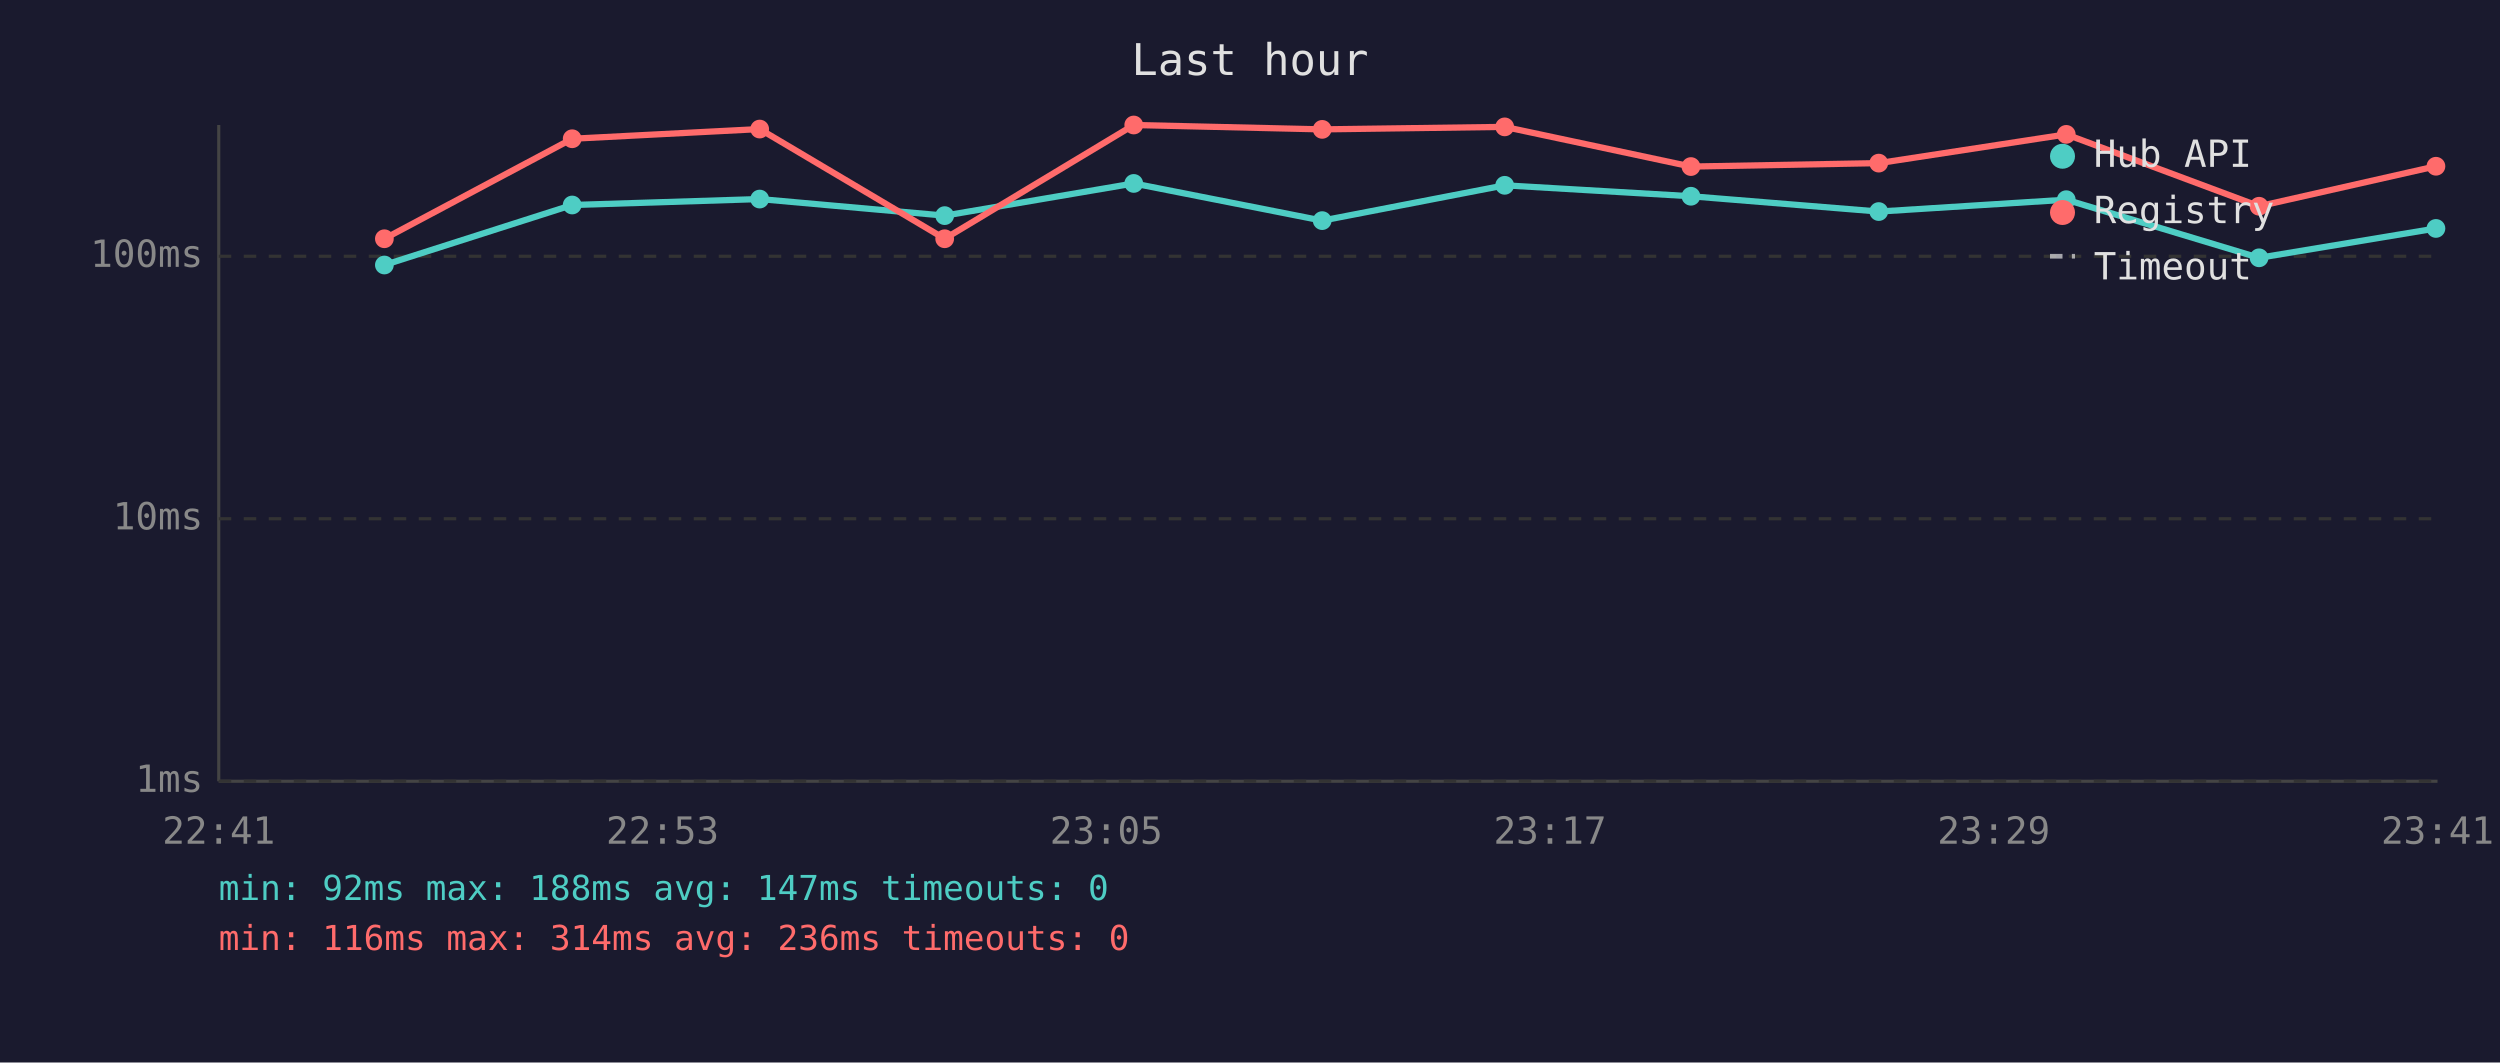
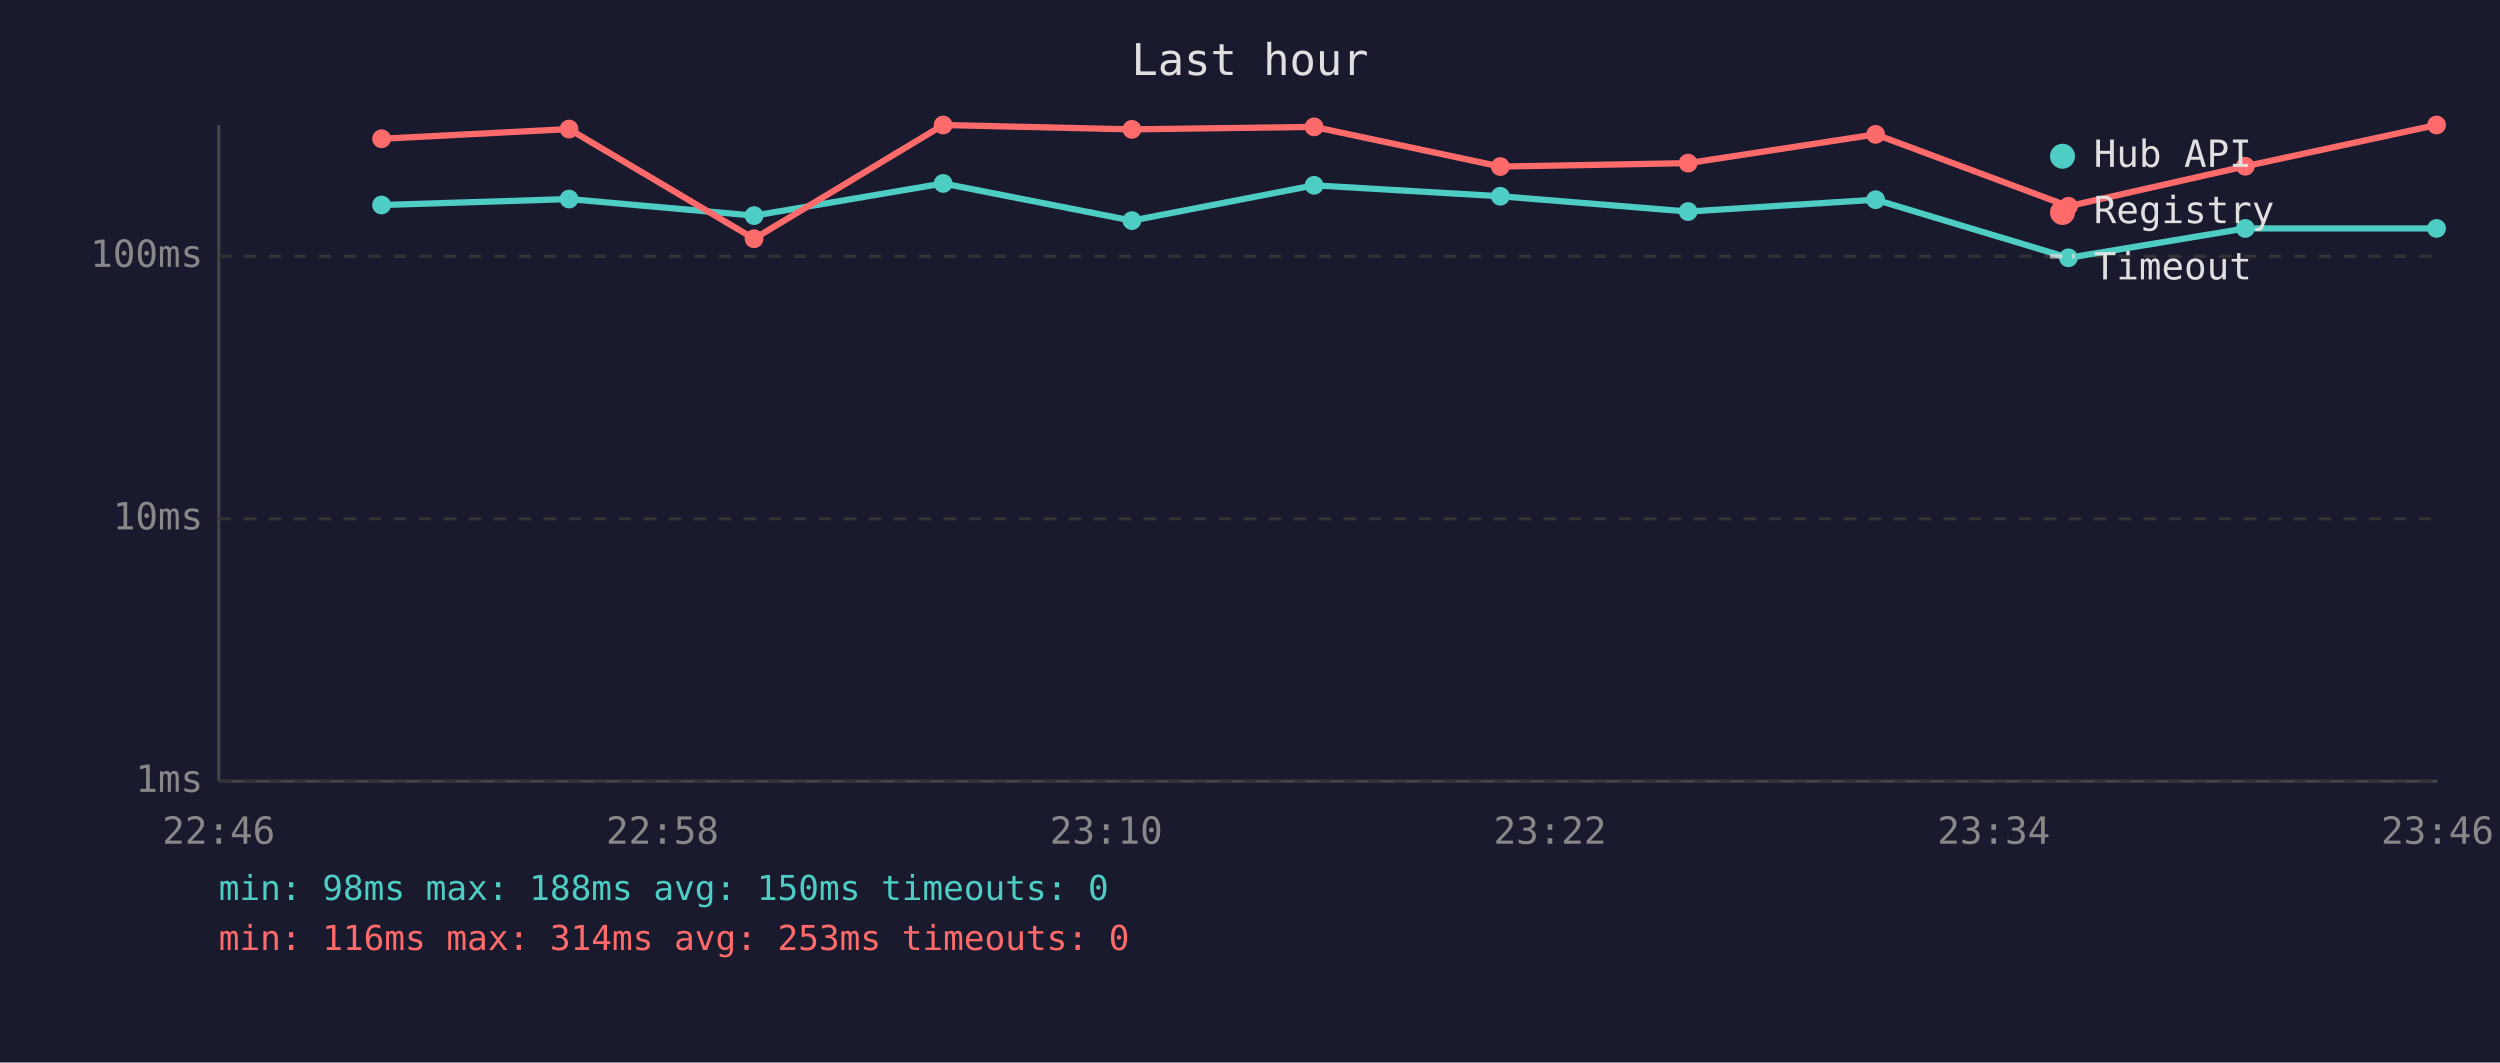
<svg xmlns="http://www.w3.org/2000/svg" viewBox="0 0 800 340" font-family="monospace" font-size="12">
  <rect width="800" height="340" fill="#1a1a2e" />
  <text x="400" y="24" fill="#e0e0e0" font-size="14" text-anchor="middle">Last hour</text>
  <line x1="70" y1="40" x2="70" y2="250" stroke="#444" stroke-width="1" />
  <line x1="70" y1="250" x2="780" y2="250" stroke="#444" stroke-width="1" />
  <line x1="70" y1="250" x2="780" y2="250" stroke="#333" stroke-width="1" stroke-dasharray="4" />
  <text x="65" y="250" fill="#888" text-anchor="end" dominant-baseline="middle">1ms</text>
  <line x1="70" y1="166" x2="780" y2="166" stroke="#333" stroke-width="1" stroke-dasharray="4" />
  <text x="65" y="166" fill="#888" text-anchor="end" dominant-baseline="middle">10ms</text>
  <line x1="70" y1="82" x2="780" y2="82" stroke="#333" stroke-width="1" stroke-dasharray="4" />
  <text x="65" y="82" fill="#888" text-anchor="end" dominant-baseline="middle">100ms</text>
-   <text x="70" y="270" fill="#888" text-anchor="middle">22:41</text>
-   <text x="212" y="270" fill="#888" text-anchor="middle">22:53</text>
-   <text x="354" y="270" fill="#888" text-anchor="middle">23:05</text>
-   <text x="496" y="270" fill="#888" text-anchor="middle">23:17</text>
-   <text x="638" y="270" fill="#888" text-anchor="middle">23:29</text>
-   <text x="780" y="270" fill="#888" text-anchor="middle">23:41</text>
-   <polyline points="123.0,84.8 183.1,65.6 243.1,63.7 302.3,69.0 362.8,58.7 423.1,70.6 481.5,59.3 541.1,62.8 601.2,67.7 661.2,63.9 722.9,82.5 779.5,73.1" fill="none" stroke="#4ecdc4" stroke-width="2" opacity="1" />
-   <circle cx="123.0" cy="84.8" r="3" fill="#4ecdc4" />
-   <circle cx="183.1" cy="65.6" r="3" fill="#4ecdc4" />
-   <circle cx="243.1" cy="63.7" r="3" fill="#4ecdc4" />
-   <circle cx="302.3" cy="69.0" r="3" fill="#4ecdc4" />
-   <circle cx="362.8" cy="58.7" r="3" fill="#4ecdc4" />
-   <circle cx="423.1" cy="70.6" r="3" fill="#4ecdc4" />
-   <circle cx="481.5" cy="59.3" r="3" fill="#4ecdc4" />
-   <circle cx="541.1" cy="62.8" r="3" fill="#4ecdc4" />
-   <circle cx="601.2" cy="67.7" r="3" fill="#4ecdc4" />
-   <circle cx="661.2" cy="63.9" r="3" fill="#4ecdc4" />
-   <circle cx="722.9" cy="82.5" r="3" fill="#4ecdc4" />
-   <circle cx="779.5" cy="73.1" r="3" fill="#4ecdc4" />
-   <polyline points="123.0,76.4 183.1,44.4 243.1,41.3 302.3,76.4 362.8,40.0 423.1,41.4 481.5,40.6 541.1,53.3 601.2,52.2 661.2,43.0 722.9,66.0 779.5,53.2" fill="none" stroke="#ff6b6b" stroke-width="2" opacity="1" />
-   <circle cx="123.0" cy="76.4" r="3" fill="#ff6b6b" />
-   <circle cx="183.1" cy="44.4" r="3" fill="#ff6b6b" />
-   <circle cx="243.1" cy="41.3" r="3" fill="#ff6b6b" />
-   <circle cx="302.3" cy="76.4" r="3" fill="#ff6b6b" />
-   <circle cx="362.8" cy="40.0" r="3" fill="#ff6b6b" />
-   <circle cx="423.1" cy="41.4" r="3" fill="#ff6b6b" />
-   <circle cx="481.5" cy="40.6" r="3" fill="#ff6b6b" />
-   <circle cx="541.1" cy="53.3" r="3" fill="#ff6b6b" />
-   <circle cx="601.2" cy="52.2" r="3" fill="#ff6b6b" />
-   <circle cx="661.2" cy="43.0" r="3" fill="#ff6b6b" />
-   <circle cx="722.9" cy="66.0" r="3" fill="#ff6b6b" />
-   <circle cx="779.5" cy="53.2" r="3" fill="#ff6b6b" />
+   <text x="70" y="270" fill="#888" text-anchor="middle">22:46</text>
+   <text x="212" y="270" fill="#888" text-anchor="middle">22:58</text>
+   <text x="354" y="270" fill="#888" text-anchor="middle">23:10</text>
+   <text x="496" y="270" fill="#888" text-anchor="middle">23:22</text>
+   <text x="638" y="270" fill="#888" text-anchor="middle">23:34</text>
+   <text x="780" y="270" fill="#888" text-anchor="middle">23:46</text>
+   <polyline points="122.1,65.6 182.1,63.7 241.3,69.0 301.8,58.7 362.2,70.6 420.5,59.3 480.1,62.8 540.2,67.7 600.2,63.9 661.9,82.5 718.5,73.1 779.7,73.1" fill="none" stroke="#4ecdc4" stroke-width="2" opacity="1" />
+   <circle cx="122.1" cy="65.6" r="3" fill="#4ecdc4" />
+   <circle cx="182.1" cy="63.7" r="3" fill="#4ecdc4" />
+   <circle cx="241.3" cy="69.0" r="3" fill="#4ecdc4" />
+   <circle cx="301.8" cy="58.7" r="3" fill="#4ecdc4" />
+   <circle cx="362.2" cy="70.6" r="3" fill="#4ecdc4" />
+   <circle cx="420.5" cy="59.3" r="3" fill="#4ecdc4" />
+   <circle cx="480.1" cy="62.8" r="3" fill="#4ecdc4" />
+   <circle cx="540.2" cy="67.7" r="3" fill="#4ecdc4" />
+   <circle cx="600.2" cy="63.9" r="3" fill="#4ecdc4" />
+   <circle cx="661.9" cy="82.5" r="3" fill="#4ecdc4" />
+   <circle cx="718.5" cy="73.1" r="3" fill="#4ecdc4" />
+   <circle cx="779.7" cy="73.1" r="3" fill="#4ecdc4" />
+   <polyline points="122.1,44.4 182.1,41.3 241.3,76.4 301.8,40.0 362.2,41.4 420.5,40.6 480.1,53.3 540.2,52.2 600.2,43.0 661.9,66.0 718.5,53.2 779.7,40.0" fill="none" stroke="#ff6b6b" stroke-width="2" opacity="1" />
+   <circle cx="122.1" cy="44.4" r="3" fill="#ff6b6b" />
+   <circle cx="182.1" cy="41.3" r="3" fill="#ff6b6b" />
+   <circle cx="241.3" cy="76.4" r="3" fill="#ff6b6b" />
+   <circle cx="301.8" cy="40.0" r="3" fill="#ff6b6b" />
+   <circle cx="362.2" cy="41.4" r="3" fill="#ff6b6b" />
+   <circle cx="420.5" cy="40.6" r="3" fill="#ff6b6b" />
+   <circle cx="480.1" cy="53.3" r="3" fill="#ff6b6b" />
+   <circle cx="540.2" cy="52.2" r="3" fill="#ff6b6b" />
+   <circle cx="600.2" cy="43.0" r="3" fill="#ff6b6b" />
+   <circle cx="661.9" cy="66.0" r="3" fill="#ff6b6b" />
+   <circle cx="718.5" cy="53.2" r="3" fill="#ff6b6b" />
+   <circle cx="779.7" cy="40.0" r="3" fill="#ff6b6b" />
  <circle cx="660" cy="50" r="4" fill="#4ecdc4" />
  <text x="670" y="50" fill="#e0e0e0" dominant-baseline="middle">Hub API</text>
  <circle cx="660" cy="68" r="4" fill="#ff6b6b" />
  <text x="670" y="68" fill="#e0e0e0" dominant-baseline="middle">Registry</text>
  <line x1="656" y1="82" x2="664" y2="82" stroke="#e0e0e0" stroke-width="1.5" stroke-dasharray="4,3" opacity="0.7" />
  <text x="670" y="86" fill="#e0e0e0" dominant-baseline="middle">Timeout</text>
-   <text x="70" y="288" fill="#4ecdc4" font-size="11">min: 92ms  max: 188ms  avg: 147ms  timeouts: 0</text>
-   <text x="70" y="304" fill="#ff6b6b" font-size="11">min: 116ms  max: 314ms  avg: 236ms  timeouts: 0</text>
+   <text x="70" y="288" fill="#4ecdc4" font-size="11">min: 98ms  max: 188ms  avg: 150ms  timeouts: 0</text>
+   <text x="70" y="304" fill="#ff6b6b" font-size="11">min: 116ms  max: 314ms  avg: 253ms  timeouts: 0</text>
</svg>
